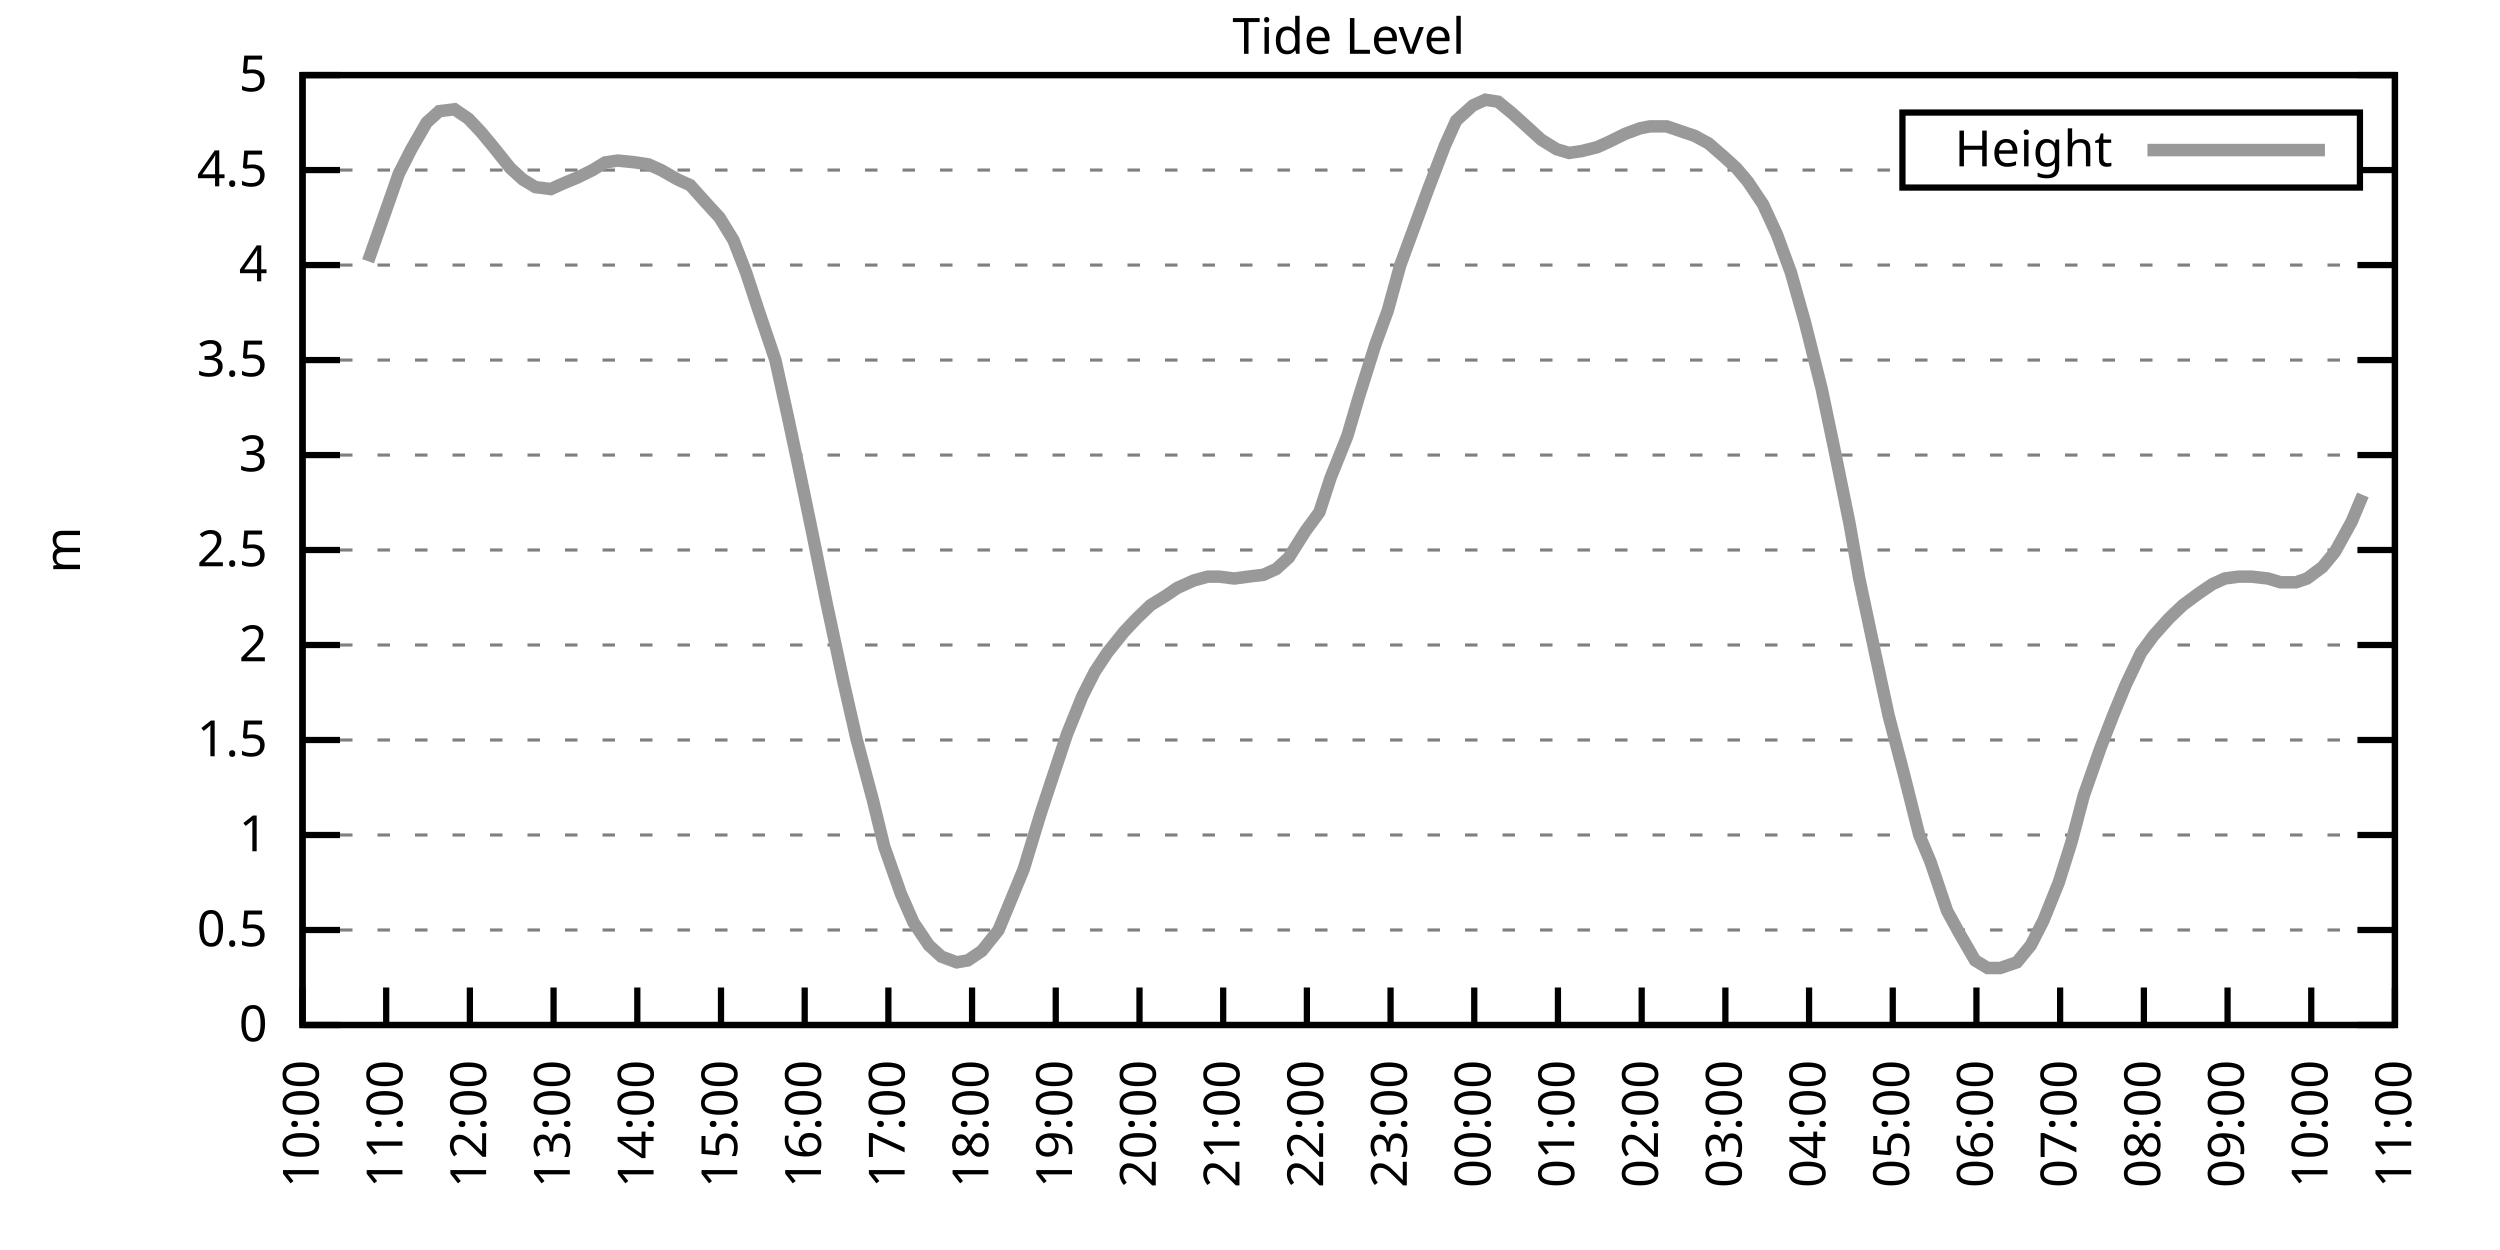
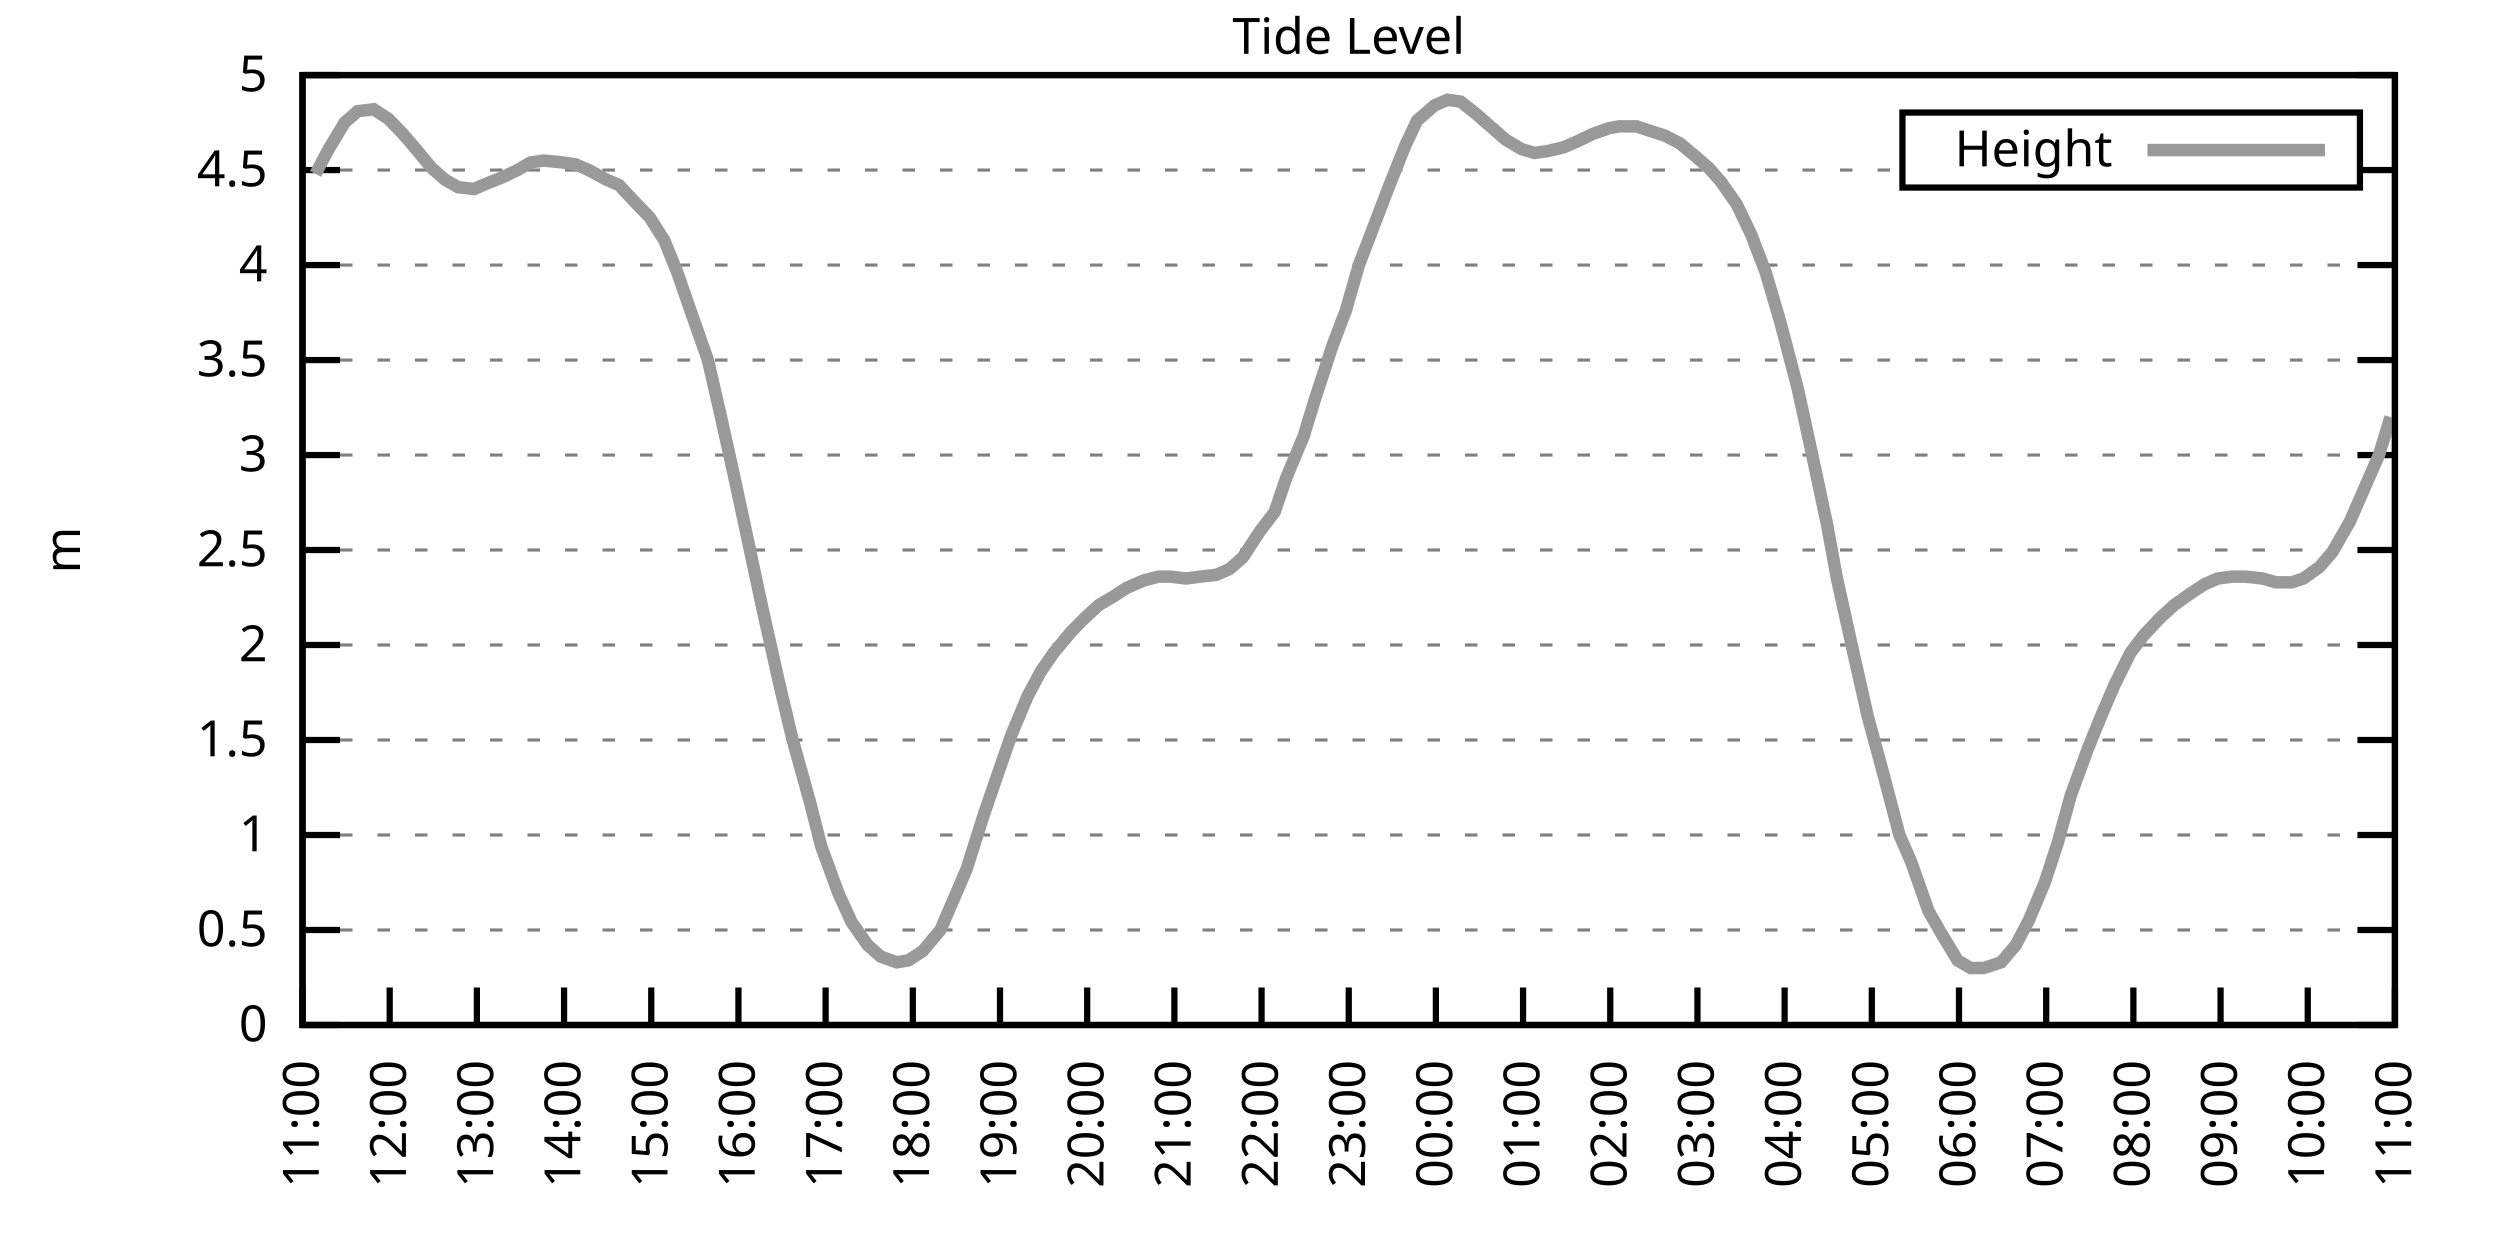
<svg xmlns="http://www.w3.org/2000/svg" xmlns:xlink="http://www.w3.org/1999/xlink" width="400" height="200" viewBox="0 0 400 200">
  <g id="gnuplot_canvas">
    <rect x="0" y="0" width="400" height="200" fill="none" />
    <defs>
      <circle id="gpDot" r="0.5" stroke-width="0.5" stroke="currentColor" />
      <path id="gpPt0" stroke-width="0.333" stroke="currentColor" d="M-1,0 h2 M0,-1 v2" />
      <path id="gpPt1" stroke-width="0.333" stroke="currentColor" d="M-1,-1 L1,1 M1,-1 L-1,1" />
      <path id="gpPt2" stroke-width="0.333" stroke="currentColor" d="M-1,0 L1,0 M0,-1 L0,1 M-1,-1 L1,1 M-1,1 L1,-1" />
      <rect id="gpPt3" stroke-width="0.333" stroke="currentColor" x="-1" y="-1" width="2" height="2" />
      <rect id="gpPt4" stroke-width="0.333" stroke="currentColor" fill="currentColor" x="-1" y="-1" width="2" height="2" />
      <circle id="gpPt5" stroke-width="0.333" stroke="currentColor" cx="0" cy="0" r="1" />
      <use xlink:href="#gpPt5" id="gpPt6" fill="currentColor" stroke="none" />
      <path id="gpPt7" stroke-width="0.333" stroke="currentColor" d="M0,-1.33 L-1.33,0.67 L1.33,0.67 z" />
      <use xlink:href="#gpPt7" id="gpPt8" fill="currentColor" stroke="none" />
      <use xlink:href="#gpPt7" id="gpPt9" stroke="currentColor" transform="rotate(180)" />
      <use xlink:href="#gpPt9" id="gpPt10" fill="currentColor" stroke="none" />
      <use xlink:href="#gpPt3" id="gpPt11" stroke="currentColor" transform="rotate(45)" />
      <use xlink:href="#gpPt11" id="gpPt12" fill="currentColor" stroke="none" />
      <path id="gpPt13" stroke-width="0.333" stroke="currentColor" d="M0,1.330 L1.265,0.411 L0.782,-1.067 L-0.782,-1.076 L-1.265,0.411 z" />
      <use xlink:href="#gpPt13" id="gpPt14" fill="currentColor" stroke="none" />
      <filter id="textbox" filterUnits="objectBoundingBox" x="0" y="0" height="1" width="1">
        <feFlood flood-color="white" flood-opacity="1" result="bgnd" />
        <feComposite in="SourceGraphic" in2="bgnd" operator="atop" />
      </filter>
      <filter id="greybox" filterUnits="objectBoundingBox" x="0" y="0" height="1" width="1">
        <feFlood flood-color="lightgrey" flood-opacity="1" result="grey" />
        <feComposite in="SourceGraphic" in2="grey" operator="atop" />
      </filter>
    </defs>
    <g fill="none" color="white" stroke="currentColor" stroke-width="1.00" stroke-linecap="butt" stroke-linejoin="miter">
</g>
    <g fill="none" color="black" stroke="currentColor" stroke-width="1.00" stroke-linecap="butt" stroke-linejoin="miter">
      <g stroke="none" shape-rendering="crispEdges">
        <polygon fill="rgb(255, 255, 255)" points="48.40,164.00 383.18,164.00 383.18,12.02 48.40,12.02 " />
      </g>
    </g>
    <g fill="none" color="black" stroke="currentColor" stroke-width="1.00" stroke-linecap="butt" stroke-linejoin="miter">
</g>
    <g fill="none" color="black" stroke="black" stroke-width="0.50" stroke-linecap="butt" stroke-linejoin="miter">
</g>
    <g fill="none" color="gray" stroke="currentColor" stroke-width="0.50" stroke-linecap="butt" stroke-linejoin="miter">
      <path stroke="gray" stroke-dasharray="2,4" class="gridline" d="M48.40,164.00 L383.19,164.00  " />
    </g>
    <g fill="none" color="gray" stroke="gray" stroke-width="1.00" stroke-linecap="butt" stroke-linejoin="miter">
</g>
    <g fill="none" color="black" stroke="currentColor" stroke-width="1.00" stroke-linecap="butt" stroke-linejoin="miter">
      <path stroke="black" d="M48.40,164.00 L54.40,164.00 M383.19,164.00 L377.19,164.00  " />
      <g transform="translate(42.80,166.60)" stroke="none" fill="black" font-family="Sans" font-size="8.00" text-anchor="end">
        <text>
          <tspan font-family="Sans"> 0</tspan>
        </text>
      </g>
    </g>
    <g fill="none" color="black" stroke="currentColor" stroke-width="1.00" stroke-linecap="butt" stroke-linejoin="miter">
</g>
    <g fill="none" color="black" stroke="black" stroke-width="0.50" stroke-linecap="butt" stroke-linejoin="miter">
</g>
    <g fill="none" color="gray" stroke="currentColor" stroke-width="0.50" stroke-linecap="butt" stroke-linejoin="miter">
      <path stroke="gray" stroke-dasharray="2,4" class="gridline" d="M48.40,148.80 L383.19,148.80  " />
    </g>
    <g fill="none" color="gray" stroke="gray" stroke-width="1.00" stroke-linecap="butt" stroke-linejoin="miter">
</g>
    <g fill="none" color="black" stroke="currentColor" stroke-width="1.00" stroke-linecap="butt" stroke-linejoin="miter">
      <path stroke="black" d="M48.40,148.80 L54.40,148.80 M383.19,148.80 L377.19,148.80  " />
      <g transform="translate(42.80,151.40)" stroke="none" fill="black" font-family="Sans" font-size="8.00" text-anchor="end">
        <text>
          <tspan font-family="Sans"> 0.5</tspan>
        </text>
      </g>
    </g>
    <g fill="none" color="black" stroke="currentColor" stroke-width="1.00" stroke-linecap="butt" stroke-linejoin="miter">
</g>
    <g fill="none" color="black" stroke="black" stroke-width="0.50" stroke-linecap="butt" stroke-linejoin="miter">
</g>
    <g fill="none" color="gray" stroke="currentColor" stroke-width="0.50" stroke-linecap="butt" stroke-linejoin="miter">
      <path stroke="gray" stroke-dasharray="2,4" class="gridline" d="M48.40,133.60 L383.19,133.60  " />
    </g>
    <g fill="none" color="gray" stroke="gray" stroke-width="1.00" stroke-linecap="butt" stroke-linejoin="miter">
</g>
    <g fill="none" color="black" stroke="currentColor" stroke-width="1.00" stroke-linecap="butt" stroke-linejoin="miter">
      <path stroke="black" d="M48.40,133.60 L54.40,133.60 M383.19,133.60 L377.19,133.60  " />
      <g transform="translate(42.80,136.20)" stroke="none" fill="black" font-family="Sans" font-size="8.00" text-anchor="end">
        <text>
          <tspan font-family="Sans"> 1</tspan>
        </text>
      </g>
    </g>
    <g fill="none" color="black" stroke="currentColor" stroke-width="1.00" stroke-linecap="butt" stroke-linejoin="miter">
</g>
    <g fill="none" color="black" stroke="black" stroke-width="0.50" stroke-linecap="butt" stroke-linejoin="miter">
</g>
    <g fill="none" color="gray" stroke="currentColor" stroke-width="0.50" stroke-linecap="butt" stroke-linejoin="miter">
      <path stroke="gray" stroke-dasharray="2,4" class="gridline" d="M48.40,118.40 L383.19,118.40  " />
    </g>
    <g fill="none" color="gray" stroke="gray" stroke-width="1.00" stroke-linecap="butt" stroke-linejoin="miter">
</g>
    <g fill="none" color="black" stroke="currentColor" stroke-width="1.00" stroke-linecap="butt" stroke-linejoin="miter">
      <path stroke="black" d="M48.40,118.40 L54.40,118.40 M383.19,118.40 L377.19,118.40  " />
      <g transform="translate(42.80,121.00)" stroke="none" fill="black" font-family="Sans" font-size="8.00" text-anchor="end">
        <text>
          <tspan font-family="Sans"> 1.5</tspan>
        </text>
      </g>
    </g>
    <g fill="none" color="black" stroke="currentColor" stroke-width="1.00" stroke-linecap="butt" stroke-linejoin="miter">
</g>
    <g fill="none" color="black" stroke="black" stroke-width="0.50" stroke-linecap="butt" stroke-linejoin="miter">
</g>
    <g fill="none" color="gray" stroke="currentColor" stroke-width="0.50" stroke-linecap="butt" stroke-linejoin="miter">
      <path stroke="gray" stroke-dasharray="2,4" class="gridline" d="M48.40,103.20 L383.19,103.20  " />
    </g>
    <g fill="none" color="gray" stroke="gray" stroke-width="1.00" stroke-linecap="butt" stroke-linejoin="miter">
</g>
    <g fill="none" color="black" stroke="currentColor" stroke-width="1.00" stroke-linecap="butt" stroke-linejoin="miter">
      <path stroke="black" d="M48.40,103.20 L54.40,103.20 M383.19,103.20 L377.19,103.20  " />
      <g transform="translate(42.80,105.80)" stroke="none" fill="black" font-family="Sans" font-size="8.00" text-anchor="end">
        <text>
          <tspan font-family="Sans"> 2</tspan>
        </text>
      </g>
    </g>
    <g fill="none" color="black" stroke="currentColor" stroke-width="1.00" stroke-linecap="butt" stroke-linejoin="miter">
</g>
    <g fill="none" color="black" stroke="black" stroke-width="0.50" stroke-linecap="butt" stroke-linejoin="miter">
</g>
    <g fill="none" color="gray" stroke="currentColor" stroke-width="0.50" stroke-linecap="butt" stroke-linejoin="miter">
      <path stroke="gray" stroke-dasharray="2,4" class="gridline" d="M48.40,88.00 L383.19,88.00  " />
    </g>
    <g fill="none" color="gray" stroke="gray" stroke-width="1.00" stroke-linecap="butt" stroke-linejoin="miter">
</g>
    <g fill="none" color="black" stroke="currentColor" stroke-width="1.00" stroke-linecap="butt" stroke-linejoin="miter">
      <path stroke="black" d="M48.40,88.00 L54.40,88.00 M383.19,88.00 L377.19,88.00  " />
      <g transform="translate(42.80,90.60)" stroke="none" fill="black" font-family="Sans" font-size="8.00" text-anchor="end">
        <text>
          <tspan font-family="Sans"> 2.5</tspan>
        </text>
      </g>
    </g>
    <g fill="none" color="black" stroke="currentColor" stroke-width="1.00" stroke-linecap="butt" stroke-linejoin="miter">
</g>
    <g fill="none" color="black" stroke="black" stroke-width="0.50" stroke-linecap="butt" stroke-linejoin="miter">
</g>
    <g fill="none" color="gray" stroke="currentColor" stroke-width="0.50" stroke-linecap="butt" stroke-linejoin="miter">
      <path stroke="gray" stroke-dasharray="2,4" class="gridline" d="M48.40,72.81 L383.19,72.81  " />
    </g>
    <g fill="none" color="gray" stroke="gray" stroke-width="1.00" stroke-linecap="butt" stroke-linejoin="miter">
</g>
    <g fill="none" color="black" stroke="currentColor" stroke-width="1.00" stroke-linecap="butt" stroke-linejoin="miter">
      <path stroke="black" d="M48.40,72.81 L54.40,72.81 M383.19,72.81 L377.19,72.81  " />
      <g transform="translate(42.80,75.41)" stroke="none" fill="black" font-family="Sans" font-size="8.00" text-anchor="end">
        <text>
          <tspan font-family="Sans"> 3</tspan>
        </text>
      </g>
    </g>
    <g fill="none" color="black" stroke="currentColor" stroke-width="1.00" stroke-linecap="butt" stroke-linejoin="miter">
</g>
    <g fill="none" color="black" stroke="black" stroke-width="0.50" stroke-linecap="butt" stroke-linejoin="miter">
</g>
    <g fill="none" color="gray" stroke="currentColor" stroke-width="0.50" stroke-linecap="butt" stroke-linejoin="miter">
      <path stroke="gray" stroke-dasharray="2,4" class="gridline" d="M48.40,57.61 L383.19,57.61  " />
    </g>
    <g fill="none" color="gray" stroke="gray" stroke-width="1.00" stroke-linecap="butt" stroke-linejoin="miter">
</g>
    <g fill="none" color="black" stroke="currentColor" stroke-width="1.00" stroke-linecap="butt" stroke-linejoin="miter">
      <path stroke="black" d="M48.40,57.61 L54.40,57.61 M383.19,57.61 L377.19,57.61  " />
      <g transform="translate(42.80,60.21)" stroke="none" fill="black" font-family="Sans" font-size="8.00" text-anchor="end">
        <text>
          <tspan font-family="Sans"> 3.5</tspan>
        </text>
      </g>
    </g>
    <g fill="none" color="black" stroke="currentColor" stroke-width="1.00" stroke-linecap="butt" stroke-linejoin="miter">
</g>
    <g fill="none" color="black" stroke="black" stroke-width="0.50" stroke-linecap="butt" stroke-linejoin="miter">
</g>
    <g fill="none" color="gray" stroke="currentColor" stroke-width="0.50" stroke-linecap="butt" stroke-linejoin="miter">
      <path stroke="gray" stroke-dasharray="2,4" class="gridline" d="M48.40,42.41 L383.19,42.41  " />
    </g>
    <g fill="none" color="gray" stroke="gray" stroke-width="1.00" stroke-linecap="butt" stroke-linejoin="miter">
</g>
    <g fill="none" color="black" stroke="currentColor" stroke-width="1.00" stroke-linecap="butt" stroke-linejoin="miter">
      <path stroke="black" d="M48.40,42.41 L54.40,42.41 M383.19,42.41 L377.19,42.41  " />
      <g transform="translate(42.80,45.01)" stroke="none" fill="black" font-family="Sans" font-size="8.00" text-anchor="end">
        <text>
          <tspan font-family="Sans"> 4</tspan>
        </text>
      </g>
    </g>
    <g fill="none" color="black" stroke="currentColor" stroke-width="1.00" stroke-linecap="butt" stroke-linejoin="miter">
</g>
    <g fill="none" color="black" stroke="black" stroke-width="0.50" stroke-linecap="butt" stroke-linejoin="miter">
</g>
    <g fill="none" color="gray" stroke="currentColor" stroke-width="0.50" stroke-linecap="butt" stroke-linejoin="miter">
      <path stroke="gray" stroke-dasharray="2,4" class="gridline" d="M48.40,27.21 L304.39,27.21 M377.59,27.21 L383.19,27.21  " />
    </g>
    <g fill="none" color="gray" stroke="gray" stroke-width="1.00" stroke-linecap="butt" stroke-linejoin="miter">
</g>
    <g fill="none" color="black" stroke="currentColor" stroke-width="1.00" stroke-linecap="butt" stroke-linejoin="miter">
      <path stroke="black" d="M48.40,27.21 L54.40,27.21 M383.19,27.21 L377.19,27.21  " />
      <g transform="translate(42.80,29.81)" stroke="none" fill="black" font-family="Sans" font-size="8.00" text-anchor="end">
        <text>
          <tspan font-family="Sans"> 4.5</tspan>
        </text>
      </g>
    </g>
    <g fill="none" color="black" stroke="currentColor" stroke-width="1.00" stroke-linecap="butt" stroke-linejoin="miter">
</g>
    <g fill="none" color="black" stroke="black" stroke-width="0.50" stroke-linecap="butt" stroke-linejoin="miter">
</g>
    <g fill="none" color="gray" stroke="currentColor" stroke-width="0.50" stroke-linecap="butt" stroke-linejoin="miter">
      <path stroke="gray" stroke-dasharray="2,4" class="gridline" d="M48.40,12.01 L383.19,12.01  " />
    </g>
    <g fill="none" color="gray" stroke="gray" stroke-width="1.00" stroke-linecap="butt" stroke-linejoin="miter">
</g>
    <g fill="none" color="black" stroke="currentColor" stroke-width="1.00" stroke-linecap="butt" stroke-linejoin="miter">
      <path stroke="black" d="M48.40,12.01 L54.40,12.01 M383.19,12.01 L377.19,12.01  " />
      <g transform="translate(42.80,14.61)" stroke="none" fill="black" font-family="Sans" font-size="8.00" text-anchor="end">
        <text>
          <tspan font-family="Sans"> 5</tspan>
        </text>
      </g>
    </g>
    <g fill="none" color="black" stroke="currentColor" stroke-width="1.00" stroke-linecap="butt" stroke-linejoin="miter">
      <path stroke="black" d="M48.40,164.00 L48.40,158.00  " />
      <g transform="translate(51.00,169.60) rotate(270.00)" stroke="none" fill="black" font-family="Sans" font-size="8.00" text-anchor="end">
        <text>
-           <tspan font-family="Sans">10:00</tspan>
-         </text>
-       </g>
-     </g>
-     <g fill="none" color="black" stroke="currentColor" stroke-width="1.00" stroke-linecap="butt" stroke-linejoin="miter">
-       <path stroke="black" d="M61.79,164.00 L61.79,158.00  " />
-       <g transform="translate(64.39,169.60) rotate(270.00)" stroke="none" fill="black" font-family="Sans" font-size="8.00" text-anchor="end">
-         <text>
          <tspan font-family="Sans">11:00</tspan>
        </text>
      </g>
    </g>
    <g fill="none" color="black" stroke="currentColor" stroke-width="1.00" stroke-linecap="butt" stroke-linejoin="miter">
-       <path stroke="black" d="M75.18,164.00 L75.18,158.00  " />
-       <g transform="translate(77.78,169.60) rotate(270.00)" stroke="none" fill="black" font-family="Sans" font-size="8.00" text-anchor="end">
+       <path stroke="black" d="M62.35,164.00 L62.35,158.00  " />
+       <g transform="translate(64.95,169.60) rotate(270.00)" stroke="none" fill="black" font-family="Sans" font-size="8.00" text-anchor="end">
        <text>
          <tspan font-family="Sans">12:00</tspan>
        </text>
      </g>
    </g>
    <g fill="none" color="black" stroke="currentColor" stroke-width="1.00" stroke-linecap="butt" stroke-linejoin="miter">
-       <path stroke="black" d="M88.57,164.00 L88.57,158.00  " />
-       <g transform="translate(91.17,169.60) rotate(270.00)" stroke="none" fill="black" font-family="Sans" font-size="8.00" text-anchor="end">
+       <path stroke="black" d="M76.30,164.00 L76.30,158.00  " />
+       <g transform="translate(78.90,169.60) rotate(270.00)" stroke="none" fill="black" font-family="Sans" font-size="8.00" text-anchor="end">
        <text>
          <tspan font-family="Sans">13:00</tspan>
        </text>
      </g>
    </g>
    <g fill="none" color="black" stroke="currentColor" stroke-width="1.00" stroke-linecap="butt" stroke-linejoin="miter">
-       <path stroke="black" d="M101.97,164.00 L101.97,158.00  " />
-       <g transform="translate(104.57,169.60) rotate(270.00)" stroke="none" fill="black" font-family="Sans" font-size="8.00" text-anchor="end">
+       <path stroke="black" d="M90.25,164.00 L90.25,158.00  " />
+       <g transform="translate(92.85,169.60) rotate(270.00)" stroke="none" fill="black" font-family="Sans" font-size="8.00" text-anchor="end">
        <text>
          <tspan font-family="Sans">14:00</tspan>
        </text>
      </g>
    </g>
    <g fill="none" color="black" stroke="currentColor" stroke-width="1.00" stroke-linecap="butt" stroke-linejoin="miter">
-       <path stroke="black" d="M115.36,164.00 L115.36,158.00  " />
-       <g transform="translate(117.96,169.60) rotate(270.00)" stroke="none" fill="black" font-family="Sans" font-size="8.00" text-anchor="end">
+       <path stroke="black" d="M104.20,164.00 L104.20,158.00  " />
+       <g transform="translate(106.80,169.60) rotate(270.00)" stroke="none" fill="black" font-family="Sans" font-size="8.00" text-anchor="end">
        <text>
          <tspan font-family="Sans">15:00</tspan>
        </text>
      </g>
    </g>
    <g fill="none" color="black" stroke="currentColor" stroke-width="1.00" stroke-linecap="butt" stroke-linejoin="miter">
-       <path stroke="black" d="M128.75,164.00 L128.75,158.00  " />
-       <g transform="translate(131.35,169.60) rotate(270.00)" stroke="none" fill="black" font-family="Sans" font-size="8.00" text-anchor="end">
+       <path stroke="black" d="M118.15,164.00 L118.15,158.00  " />
+       <g transform="translate(120.75,169.60) rotate(270.00)" stroke="none" fill="black" font-family="Sans" font-size="8.00" text-anchor="end">
        <text>
          <tspan font-family="Sans">16:00</tspan>
        </text>
      </g>
    </g>
    <g fill="none" color="black" stroke="currentColor" stroke-width="1.00" stroke-linecap="butt" stroke-linejoin="miter">
-       <path stroke="black" d="M142.14,164.00 L142.14,158.00  " />
-       <g transform="translate(144.74,169.60) rotate(270.00)" stroke="none" fill="black" font-family="Sans" font-size="8.00" text-anchor="end">
+       <path stroke="black" d="M132.10,164.00 L132.10,158.00  " />
+       <g transform="translate(134.70,169.60) rotate(270.00)" stroke="none" fill="black" font-family="Sans" font-size="8.00" text-anchor="end">
        <text>
          <tspan font-family="Sans">17:00</tspan>
        </text>
      </g>
    </g>
    <g fill="none" color="black" stroke="currentColor" stroke-width="1.00" stroke-linecap="butt" stroke-linejoin="miter">
-       <path stroke="black" d="M155.53,164.00 L155.53,158.00  " />
-       <g transform="translate(158.13,169.60) rotate(270.00)" stroke="none" fill="black" font-family="Sans" font-size="8.00" text-anchor="end">
+       <path stroke="black" d="M146.05,164.00 L146.05,158.00  " />
+       <g transform="translate(148.65,169.60) rotate(270.00)" stroke="none" fill="black" font-family="Sans" font-size="8.00" text-anchor="end">
        <text>
          <tspan font-family="Sans">18:00</tspan>
        </text>
      </g>
    </g>
    <g fill="none" color="black" stroke="currentColor" stroke-width="1.00" stroke-linecap="butt" stroke-linejoin="miter">
-       <path stroke="black" d="M168.92,164.00 L168.92,158.00  " />
-       <g transform="translate(171.52,169.60) rotate(270.00)" stroke="none" fill="black" font-family="Sans" font-size="8.00" text-anchor="end">
+       <path stroke="black" d="M160.00,164.00 L160.00,158.00  " />
+       <g transform="translate(162.60,169.60) rotate(270.00)" stroke="none" fill="black" font-family="Sans" font-size="8.00" text-anchor="end">
        <text>
          <tspan font-family="Sans">19:00</tspan>
        </text>
      </g>
    </g>
    <g fill="none" color="black" stroke="currentColor" stroke-width="1.00" stroke-linecap="butt" stroke-linejoin="miter">
-       <path stroke="black" d="M182.32,164.00 L182.32,158.00  " />
-       <g transform="translate(184.92,169.60) rotate(270.00)" stroke="none" fill="black" font-family="Sans" font-size="8.00" text-anchor="end">
+       <path stroke="black" d="M173.95,164.00 L173.95,158.00  " />
+       <g transform="translate(176.55,169.60) rotate(270.00)" stroke="none" fill="black" font-family="Sans" font-size="8.00" text-anchor="end">
        <text>
          <tspan font-family="Sans">20:00</tspan>
        </text>
      </g>
    </g>
    <g fill="none" color="black" stroke="currentColor" stroke-width="1.00" stroke-linecap="butt" stroke-linejoin="miter">
-       <path stroke="black" d="M195.71,164.00 L195.71,158.00  " />
-       <g transform="translate(198.31,169.60) rotate(270.00)" stroke="none" fill="black" font-family="Sans" font-size="8.00" text-anchor="end">
+       <path stroke="black" d="M187.90,164.00 L187.90,158.00  " />
+       <g transform="translate(190.50,169.60) rotate(270.00)" stroke="none" fill="black" font-family="Sans" font-size="8.00" text-anchor="end">
        <text>
          <tspan font-family="Sans">21:00</tspan>
        </text>
      </g>
    </g>
    <g fill="none" color="black" stroke="currentColor" stroke-width="1.00" stroke-linecap="butt" stroke-linejoin="miter">
-       <path stroke="black" d="M209.10,164.00 L209.10,158.00  " />
-       <g transform="translate(211.70,169.60) rotate(270.00)" stroke="none" fill="black" font-family="Sans" font-size="8.00" text-anchor="end">
+       <path stroke="black" d="M201.85,164.00 L201.85,158.00  " />
+       <g transform="translate(204.45,169.60) rotate(270.00)" stroke="none" fill="black" font-family="Sans" font-size="8.00" text-anchor="end">
        <text>
          <tspan font-family="Sans">22:00</tspan>
        </text>
      </g>
    </g>
    <g fill="none" color="black" stroke="currentColor" stroke-width="1.00" stroke-linecap="butt" stroke-linejoin="miter">
-       <path stroke="black" d="M222.49,164.00 L222.49,158.00  " />
-       <g transform="translate(225.09,169.60) rotate(270.00)" stroke="none" fill="black" font-family="Sans" font-size="8.00" text-anchor="end">
+       <path stroke="black" d="M215.80,164.00 L215.80,158.00  " />
+       <g transform="translate(218.40,169.60) rotate(270.00)" stroke="none" fill="black" font-family="Sans" font-size="8.00" text-anchor="end">
        <text>
          <tspan font-family="Sans">23:00</tspan>
        </text>
      </g>
    </g>
    <g fill="none" color="black" stroke="currentColor" stroke-width="1.00" stroke-linecap="butt" stroke-linejoin="miter">
-       <path stroke="black" d="M235.88,164.00 L235.88,158.00  " />
-       <g transform="translate(238.48,169.60) rotate(270.00)" stroke="none" fill="black" font-family="Sans" font-size="8.00" text-anchor="end">
+       <path stroke="black" d="M229.74,164.00 L229.74,158.00  " />
+       <g transform="translate(232.34,169.60) rotate(270.00)" stroke="none" fill="black" font-family="Sans" font-size="8.00" text-anchor="end">
        <text>
          <tspan font-family="Sans">00:00</tspan>
        </text>
      </g>
    </g>
    <g fill="none" color="black" stroke="currentColor" stroke-width="1.00" stroke-linecap="butt" stroke-linejoin="miter">
-       <path stroke="black" d="M249.27,164.00 L249.27,158.00  " />
-       <g transform="translate(251.87,169.60) rotate(270.00)" stroke="none" fill="black" font-family="Sans" font-size="8.00" text-anchor="end">
+       <path stroke="black" d="M243.69,164.00 L243.69,158.00  " />
+       <g transform="translate(246.29,169.60) rotate(270.00)" stroke="none" fill="black" font-family="Sans" font-size="8.00" text-anchor="end">
        <text>
          <tspan font-family="Sans">01:00</tspan>
        </text>
      </g>
    </g>
    <g fill="none" color="black" stroke="currentColor" stroke-width="1.00" stroke-linecap="butt" stroke-linejoin="miter">
-       <path stroke="black" d="M262.67,164.00 L262.67,158.00  " />
-       <g transform="translate(265.27,169.60) rotate(270.00)" stroke="none" fill="black" font-family="Sans" font-size="8.00" text-anchor="end">
+       <path stroke="black" d="M257.64,164.00 L257.64,158.00  " />
+       <g transform="translate(260.24,169.60) rotate(270.00)" stroke="none" fill="black" font-family="Sans" font-size="8.00" text-anchor="end">
        <text>
          <tspan font-family="Sans">02:00</tspan>
        </text>
      </g>
    </g>
    <g fill="none" color="black" stroke="currentColor" stroke-width="1.00" stroke-linecap="butt" stroke-linejoin="miter">
-       <path stroke="black" d="M276.06,164.00 L276.06,158.00  " />
-       <g transform="translate(278.66,169.60) rotate(270.00)" stroke="none" fill="black" font-family="Sans" font-size="8.00" text-anchor="end">
+       <path stroke="black" d="M271.59,164.00 L271.59,158.00  " />
+       <g transform="translate(274.19,169.60) rotate(270.00)" stroke="none" fill="black" font-family="Sans" font-size="8.00" text-anchor="end">
        <text>
          <tspan font-family="Sans">03:00</tspan>
        </text>
      </g>
    </g>
    <g fill="none" color="black" stroke="currentColor" stroke-width="1.00" stroke-linecap="butt" stroke-linejoin="miter">
-       <path stroke="black" d="M289.45,164.00 L289.45,158.00  " />
-       <g transform="translate(292.05,169.60) rotate(270.00)" stroke="none" fill="black" font-family="Sans" font-size="8.00" text-anchor="end">
+       <path stroke="black" d="M285.54,164.00 L285.54,158.00  " />
+       <g transform="translate(288.14,169.60) rotate(270.00)" stroke="none" fill="black" font-family="Sans" font-size="8.00" text-anchor="end">
        <text>
          <tspan font-family="Sans">04:00</tspan>
        </text>
      </g>
    </g>
    <g fill="none" color="black" stroke="currentColor" stroke-width="1.00" stroke-linecap="butt" stroke-linejoin="miter">
-       <path stroke="black" d="M302.84,164.00 L302.84,158.00  " />
-       <g transform="translate(305.44,169.60) rotate(270.00)" stroke="none" fill="black" font-family="Sans" font-size="8.00" text-anchor="end">
+       <path stroke="black" d="M299.49,164.00 L299.49,158.00  " />
+       <g transform="translate(302.09,169.60) rotate(270.00)" stroke="none" fill="black" font-family="Sans" font-size="8.00" text-anchor="end">
        <text>
          <tspan font-family="Sans">05:00</tspan>
        </text>
      </g>
    </g>
    <g fill="none" color="black" stroke="currentColor" stroke-width="1.00" stroke-linecap="butt" stroke-linejoin="miter">
-       <path stroke="black" d="M316.23,164.00 L316.23,158.00  " />
-       <g transform="translate(318.83,169.60) rotate(270.00)" stroke="none" fill="black" font-family="Sans" font-size="8.00" text-anchor="end">
+       <path stroke="black" d="M313.44,164.00 L313.44,158.00  " />
+       <g transform="translate(316.04,169.60) rotate(270.00)" stroke="none" fill="black" font-family="Sans" font-size="8.00" text-anchor="end">
        <text>
          <tspan font-family="Sans">06:00</tspan>
        </text>
      </g>
    </g>
    <g fill="none" color="black" stroke="currentColor" stroke-width="1.00" stroke-linecap="butt" stroke-linejoin="miter">
-       <path stroke="black" d="M329.62,164.00 L329.62,158.00  " />
-       <g transform="translate(332.22,169.60) rotate(270.00)" stroke="none" fill="black" font-family="Sans" font-size="8.00" text-anchor="end">
+       <path stroke="black" d="M327.39,164.00 L327.39,158.00  " />
+       <g transform="translate(329.99,169.60) rotate(270.00)" stroke="none" fill="black" font-family="Sans" font-size="8.00" text-anchor="end">
        <text>
          <tspan font-family="Sans">07:00</tspan>
        </text>
      </g>
    </g>
    <g fill="none" color="black" stroke="currentColor" stroke-width="1.00" stroke-linecap="butt" stroke-linejoin="miter">
-       <path stroke="black" d="M343.02,164.00 L343.02,158.00  " />
-       <g transform="translate(345.62,169.60) rotate(270.00)" stroke="none" fill="black" font-family="Sans" font-size="8.00" text-anchor="end">
+       <path stroke="black" d="M341.34,164.00 L341.34,158.00  " />
+       <g transform="translate(343.94,169.60) rotate(270.00)" stroke="none" fill="black" font-family="Sans" font-size="8.00" text-anchor="end">
        <text>
          <tspan font-family="Sans">08:00</tspan>
        </text>
      </g>
    </g>
    <g fill="none" color="black" stroke="currentColor" stroke-width="1.00" stroke-linecap="butt" stroke-linejoin="miter">
-       <path stroke="black" d="M356.41,164.00 L356.41,158.00  " />
-       <g transform="translate(359.01,169.60) rotate(270.00)" stroke="none" fill="black" font-family="Sans" font-size="8.00" text-anchor="end">
+       <path stroke="black" d="M355.29,164.00 L355.29,158.00  " />
+       <g transform="translate(357.89,169.60) rotate(270.00)" stroke="none" fill="black" font-family="Sans" font-size="8.00" text-anchor="end">
        <text>
          <tspan font-family="Sans">09:00</tspan>
        </text>
      </g>
    </g>
    <g fill="none" color="black" stroke="currentColor" stroke-width="1.00" stroke-linecap="butt" stroke-linejoin="miter">
-       <path stroke="black" d="M369.80,164.00 L369.80,158.00  " />
-       <g transform="translate(372.40,169.60) rotate(270.00)" stroke="none" fill="black" font-family="Sans" font-size="8.00" text-anchor="end">
+       <path stroke="black" d="M369.24,164.00 L369.24,158.00  " />
+       <g transform="translate(371.84,169.60) rotate(270.00)" stroke="none" fill="black" font-family="Sans" font-size="8.00" text-anchor="end">
        <text>
          <tspan font-family="Sans">10:00</tspan>
        </text>
      </g>
    </g>
    <g fill="none" color="black" stroke="currentColor" stroke-width="1.00" stroke-linecap="butt" stroke-linejoin="miter">
      <path stroke="black" d="M383.19,164.00 L383.19,158.00  " />
      <g transform="translate(385.79,169.60) rotate(270.00)" stroke="none" fill="black" font-family="Sans" font-size="8.00" text-anchor="end">
        <text>
          <tspan font-family="Sans">11:00</tspan>
        </text>
      </g>
    </g>
    <g fill="none" color="black" stroke="currentColor" stroke-width="1.00" stroke-linecap="butt" stroke-linejoin="miter">
</g>
    <g fill="none" color="black" stroke="currentColor" stroke-width="1.00" stroke-linecap="butt" stroke-linejoin="miter">
      <path stroke="black" d="M48.40,12.01 L48.40,164.00 L383.19,164.00 L383.19,12.01 L48.40,12.01 Z  " />
    </g>
    <g fill="none" color="black" stroke="currentColor" stroke-width="1.00" stroke-linecap="butt" stroke-linejoin="miter">
</g>
    <g fill="none" color="black" stroke="currentColor" stroke-width="1.00" stroke-linecap="butt" stroke-linejoin="miter">
      <path stroke="black" d="M304.39,30.01 L304.39,18.01 L377.59,18.01 L377.59,30.01 L304.39,30.01 Z  " />
    </g>
    <g id="Tide_level_plot_1">
      <g fill="none" color="white" stroke="black" stroke-width="2.00" stroke-linecap="butt" stroke-linejoin="miter">
</g>
      <g fill="none" color="black" stroke="currentColor" stroke-width="2.00" stroke-linecap="butt" stroke-linejoin="miter">
        <g transform="translate(337.99,26.61)" stroke="none" fill="black" font-family="Sans" font-size="8.00" text-anchor="end">
          <text>
            <tspan font-family="Sans">Height</tspan>
          </text>
        </g>
      </g>
      <g fill="none" color="black" stroke="currentColor" stroke-width="2.00" stroke-linecap="butt" stroke-linejoin="miter">
-         <path stroke="rgb(153, 153, 153)" d="M343.59,24.01 L371.99,24.01 M58.89,41.80 L61.35,34.81 L63.80,27.82 L65.81,23.87 L68.26,19.61 L70.27,17.79   L72.73,17.48 L74.96,19.00 L76.97,21.13 L78.98,23.56 L81.66,26.91 L83.66,28.73 L85.67,29.94 L88.13,30.25   L90.14,29.34 L92.37,28.42 L94.82,27.21 L96.83,25.99 L98.84,25.69 L101.74,25.99 L103.75,26.30 L105.76,27.21   L108.44,28.73 L110.45,29.64 L112.90,32.38 L115.13,34.81 L117.37,38.46 L119.38,43.62 L121.38,49.70 L124.06,57.61   L126.07,66.73 L128.08,76.15 L130.09,85.88 L132.32,96.82 L135.00,109.28 L137.01,118.10 L139.69,128.13 L141.47,135.43   L144.15,143.03 L146.16,147.59 L148.61,151.23 L150.62,153.06 L153.08,153.97 L154.86,153.66 L157.10,152.14 L159.77,148.80   L161.78,143.94 L163.79,139.07 L166.47,130.26 L168.48,124.18 L170.71,117.49 L173.17,111.41 L175.17,107.46 L177.18,104.42   L179.86,101.08 L181.87,98.95 L184.10,96.82 L186.56,95.30 L188.34,94.08 L191.02,92.87 L193.25,92.26 L195.04,92.26   L197.49,92.56 L199.73,92.26 L202.18,91.96 L204.19,91.04 L206.20,89.22 L208.88,84.97 L211.11,81.93 L212.89,76.45   L215.57,69.77 L217.36,63.69 L220.04,55.18 L222.04,49.70 L224.05,42.41 L226.51,35.72 L228.52,30.25 L231.20,23.26   L232.98,19.31 L235.66,16.87 L237.67,15.96 L239.68,16.27 L241.91,18.09 L244.59,20.52 L246.60,22.35 L249.05,23.87   L251.06,24.47 L253.07,24.17 L255.52,23.56 L257.53,22.65 L259.99,21.43 L262.44,20.52 L264.00,20.22 L266.68,20.22   L268.47,20.83 L271.15,21.74 L273.38,22.95 L275.83,25.08 L277.84,26.91 L279.63,29.03 L282.08,32.68 L284.32,37.54   L286.55,43.62 L288.78,51.53 L291.46,62.17 L293.69,72.81 L295.92,83.75 L297.48,92.56 L299.94,104.12 L302.17,114.45   L304.63,123.87 L307.08,133.60 L308.87,137.86 L311.54,145.76 L313.55,149.41 L316.01,153.66 L318.02,154.88 L320.03,154.88   L322.70,153.97 L324.94,151.23 L326.95,147.28 L329.40,141.20 L331.41,134.82 L333.42,127.22 L336.10,119.62 L338.10,114.45   L340.11,109.59 L342.57,104.42 L344.58,101.68 L347.03,98.95 L349.26,96.82 L351.72,95.00 L353.95,93.48 L355.96,92.56   L358.19,92.26 L360.20,92.26 L362.88,92.56 L364.89,93.17 L367.34,93.17 L369.13,92.56 L371.58,90.74 L373.59,88.31   L376.27,83.45 L378.06,79.19  " />
+         <path stroke="rgb(153, 153, 153)" d="M343.59,24.01 L371.99,24.01 M50.49,27.82 L52.58,23.87 L55.14,19.61 L57.23,17.79 L59.79,17.48 L62.12,19.00   L64.21,21.13 L66.30,23.56 L69.09,26.91 L71.18,28.73 L73.28,29.94 L75.83,30.25 L77.93,29.34 L80.25,28.42   L82.81,27.21 L84.90,25.99 L86.99,25.69 L90.02,25.99 L92.11,26.30 L94.20,27.21 L96.99,28.73 L99.08,29.64   L101.64,32.38 L103.97,34.81 L106.29,38.46 L108.38,43.62 L110.48,49.70 L113.27,57.61 L115.36,66.73 L117.45,76.15   L119.54,85.88 L121.87,96.82 L124.66,109.28 L126.75,118.10 L129.54,128.13 L131.40,135.43 L134.19,143.03 L136.28,147.59   L138.84,151.23 L140.93,153.06 L143.49,153.97 L145.35,153.66 L147.67,152.14 L150.46,148.80 L152.56,143.94 L154.65,139.07   L157.44,130.26 L159.53,124.18 L161.86,117.49 L164.41,111.41 L166.51,107.46 L168.60,104.42 L171.39,101.08 L173.48,98.95   L175.81,96.82 L178.36,95.30 L180.22,94.08 L183.01,92.87 L185.34,92.26 L187.20,92.26 L189.76,92.56 L192.08,92.26   L194.64,91.96 L196.73,91.04 L198.82,89.22 L201.61,84.97 L203.94,81.93 L205.80,76.45 L208.59,69.77 L210.45,63.69   L213.24,55.18 L215.33,49.70 L217.42,42.41 L219.98,35.72 L222.07,30.25 L224.86,23.26 L226.72,19.31 L229.51,16.87   L231.60,15.96 L233.70,16.27 L236.02,18.09 L238.81,20.52 L240.90,22.35 L243.46,23.87 L245.55,24.47 L247.65,24.17   L250.20,23.56 L252.30,22.65 L254.85,21.43 L257.41,20.52 L259.04,20.22 L261.83,20.22 L263.69,20.83 L266.48,21.74   L268.80,22.95 L271.36,25.08 L273.45,26.91 L275.31,29.03 L277.87,32.68 L280.20,37.54 L282.52,43.62 L284.85,51.53   L287.64,62.17 L289.96,72.81 L292.29,83.75 L293.91,92.56 L296.47,104.12 L298.80,114.45 L301.35,123.87 L303.91,133.60   L305.77,137.86 L308.56,145.76 L310.65,149.41 L313.21,153.66 L315.30,154.88 L317.39,154.88 L320.18,153.97 L322.51,151.23   L324.60,147.28 L327.16,141.20 L329.25,134.82 L331.34,127.22 L334.13,119.62 L336.23,114.45 L338.32,109.59 L340.88,104.42   L342.97,101.68 L345.53,98.95 L347.85,96.82 L350.41,95.00 L352.73,93.48 L354.83,92.56 L357.15,92.26 L359.24,92.26   L362.03,92.56 L364.13,93.17 L366.68,93.17 L368.54,92.56 L371.10,90.74 L373.19,88.31 L375.98,83.45 L377.84,79.19   L380.63,72.81 L382.49,66.73  " />
      </g>
    </g>
    <g fill="none" color="black" stroke="currentColor" stroke-width="2.00" stroke-linecap="butt" stroke-linejoin="miter">
</g>
    <g fill="none" color="black" stroke="black" stroke-width="1.00" stroke-linecap="butt" stroke-linejoin="miter">
</g>
    <g fill="none" color="black" stroke="currentColor" stroke-width="1.00" stroke-linecap="butt" stroke-linejoin="miter">
      <path stroke="black" d="M48.40,12.01 L48.40,164.00 L383.19,164.00 L383.19,12.01 L48.40,12.01 Z  " />
      <g transform="translate(12.80,88.01) rotate(270.00)" stroke="none" fill="black" font-family="Sans" font-size="8.00" text-anchor="middle">
        <text>
          <tspan font-family="Sans">m</tspan>
        </text>
      </g>
    </g>
    <g fill="none" color="black" stroke="currentColor" stroke-width="1.00" stroke-linecap="butt" stroke-linejoin="miter">
</g>
    <g fill="none" color="black" stroke="currentColor" stroke-width="1.00" stroke-linecap="butt" stroke-linejoin="miter">
      <g transform="translate(215.79,8.61)" stroke="none" fill="black" font-family="Sans" font-size="8.00" text-anchor="middle">
        <text>
          <tspan font-family="Sans">Tide Level</tspan>
        </text>
      </g>
    </g>
    <g fill="none" color="black" stroke="currentColor" stroke-width="1.00" stroke-linecap="butt" stroke-linejoin="miter">
</g>
  </g>
</svg>
